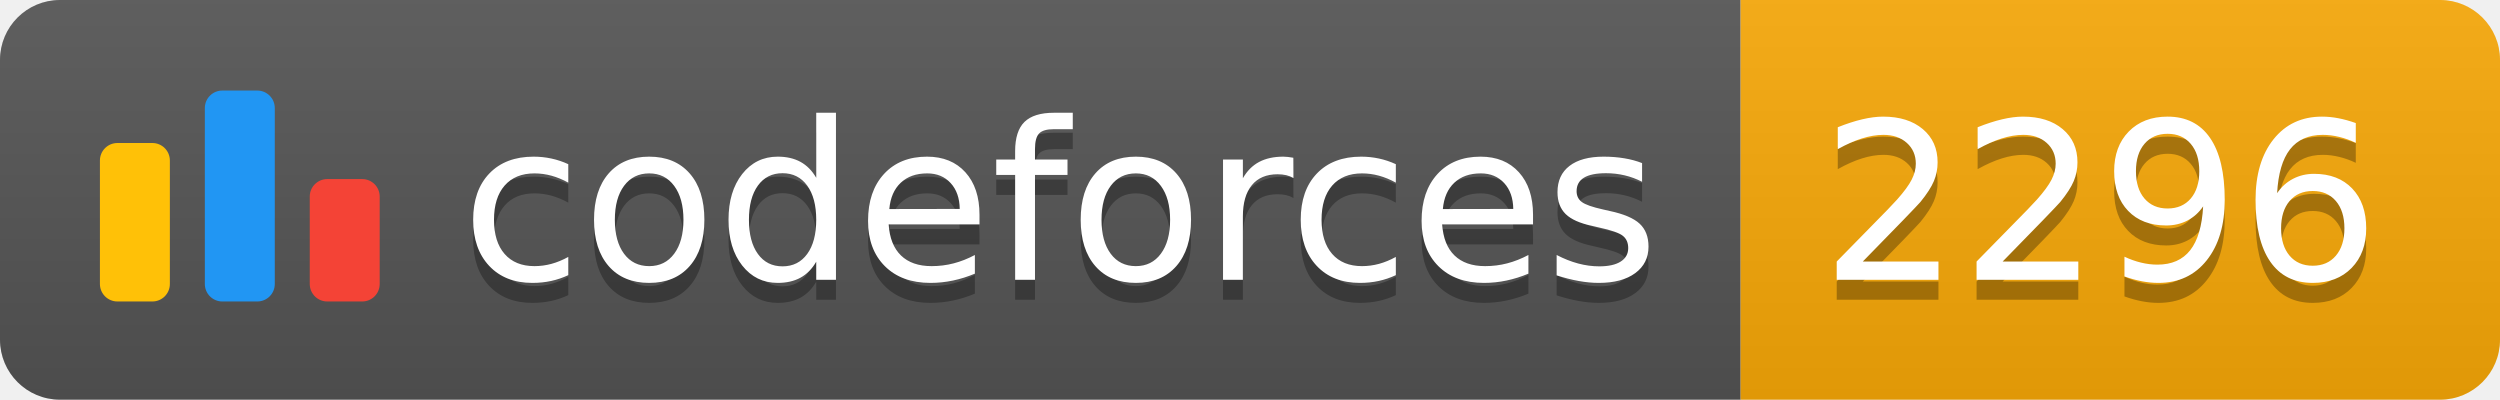
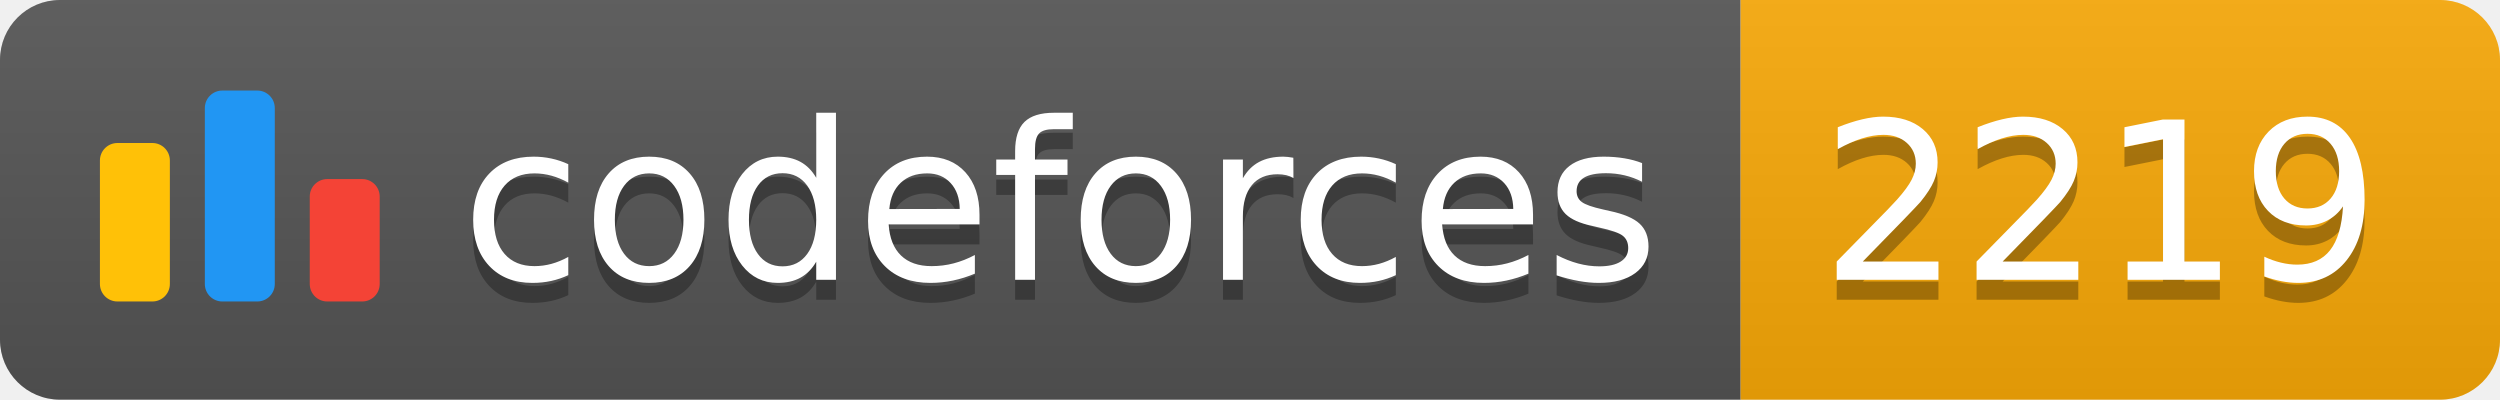
<svg xmlns="http://www.w3.org/2000/svg" width="125.1" height="20">
  <linearGradient id="smooth" x2="0" y2="100%">
    <stop offset="0" stop-color="#bbb" stop-opacity=".1" />
    <stop offset="1" stop-opacity=".1" />
  </linearGradient>
  <clipPath id="round">
    <rect width="125.1" height="20" rx="3" fill="#fff" />
  </clipPath>
  <g clip-path="url(#round)">
    <rect width="87.1" height="20" fill="#555" />
    <rect x="87.1" width="38.0" height="20" fill="#F9A908" />
    <rect width="125.1" height="20" fill="url(#smooth)" />
  </g>
  <g fill="#fff" text-anchor="middle" font-family="DejaVu Sans,Verdana,Geneva,sans-serif" font-size="110">
    <svg x="5" y="3" class="logo" width="14" height="14" viewBox="0 0 32 25" fill="none">
      <rect y="6" width="8" height="18.125" rx="2" fill="#FFC107" />
      <rect x="24" y="10.125" width="8" height="14" rx="2" fill="#F44336" />
      <rect x="12" width="8" height="24.125" rx="2" fill="#2196F3" />
    </svg>
    <text x="530.5" y="150" fill="#010101" fill-opacity=".3" transform="scale(0.1)" textLength="601.0" lengthAdjust="spacing">codeforces
        </text>
    <text x="530.5" y="140" transform="scale(0.1)" textLength="601.0" lengthAdjust="spacing">codeforces</text>
-     <text x="1051.0" y="150" fill="#010101" fill-opacity=".3" transform="scale(0.1)" textLength="280.0" lengthAdjust="spacing">2296
+     <text x="1051.0" y="150" fill="#010101" fill-opacity=".3" transform="scale(0.1)" textLength="280.0" lengthAdjust="spacing">2219
        </text>
-     <text x="1051.0" y="140" transform="scale(0.1)" textLength="280.0" lengthAdjust="spacing">2296</text>
+     <text x="1051.0" y="140" transform="scale(0.1)" textLength="280.0" lengthAdjust="spacing">2219</text>
  </g>
</svg>
